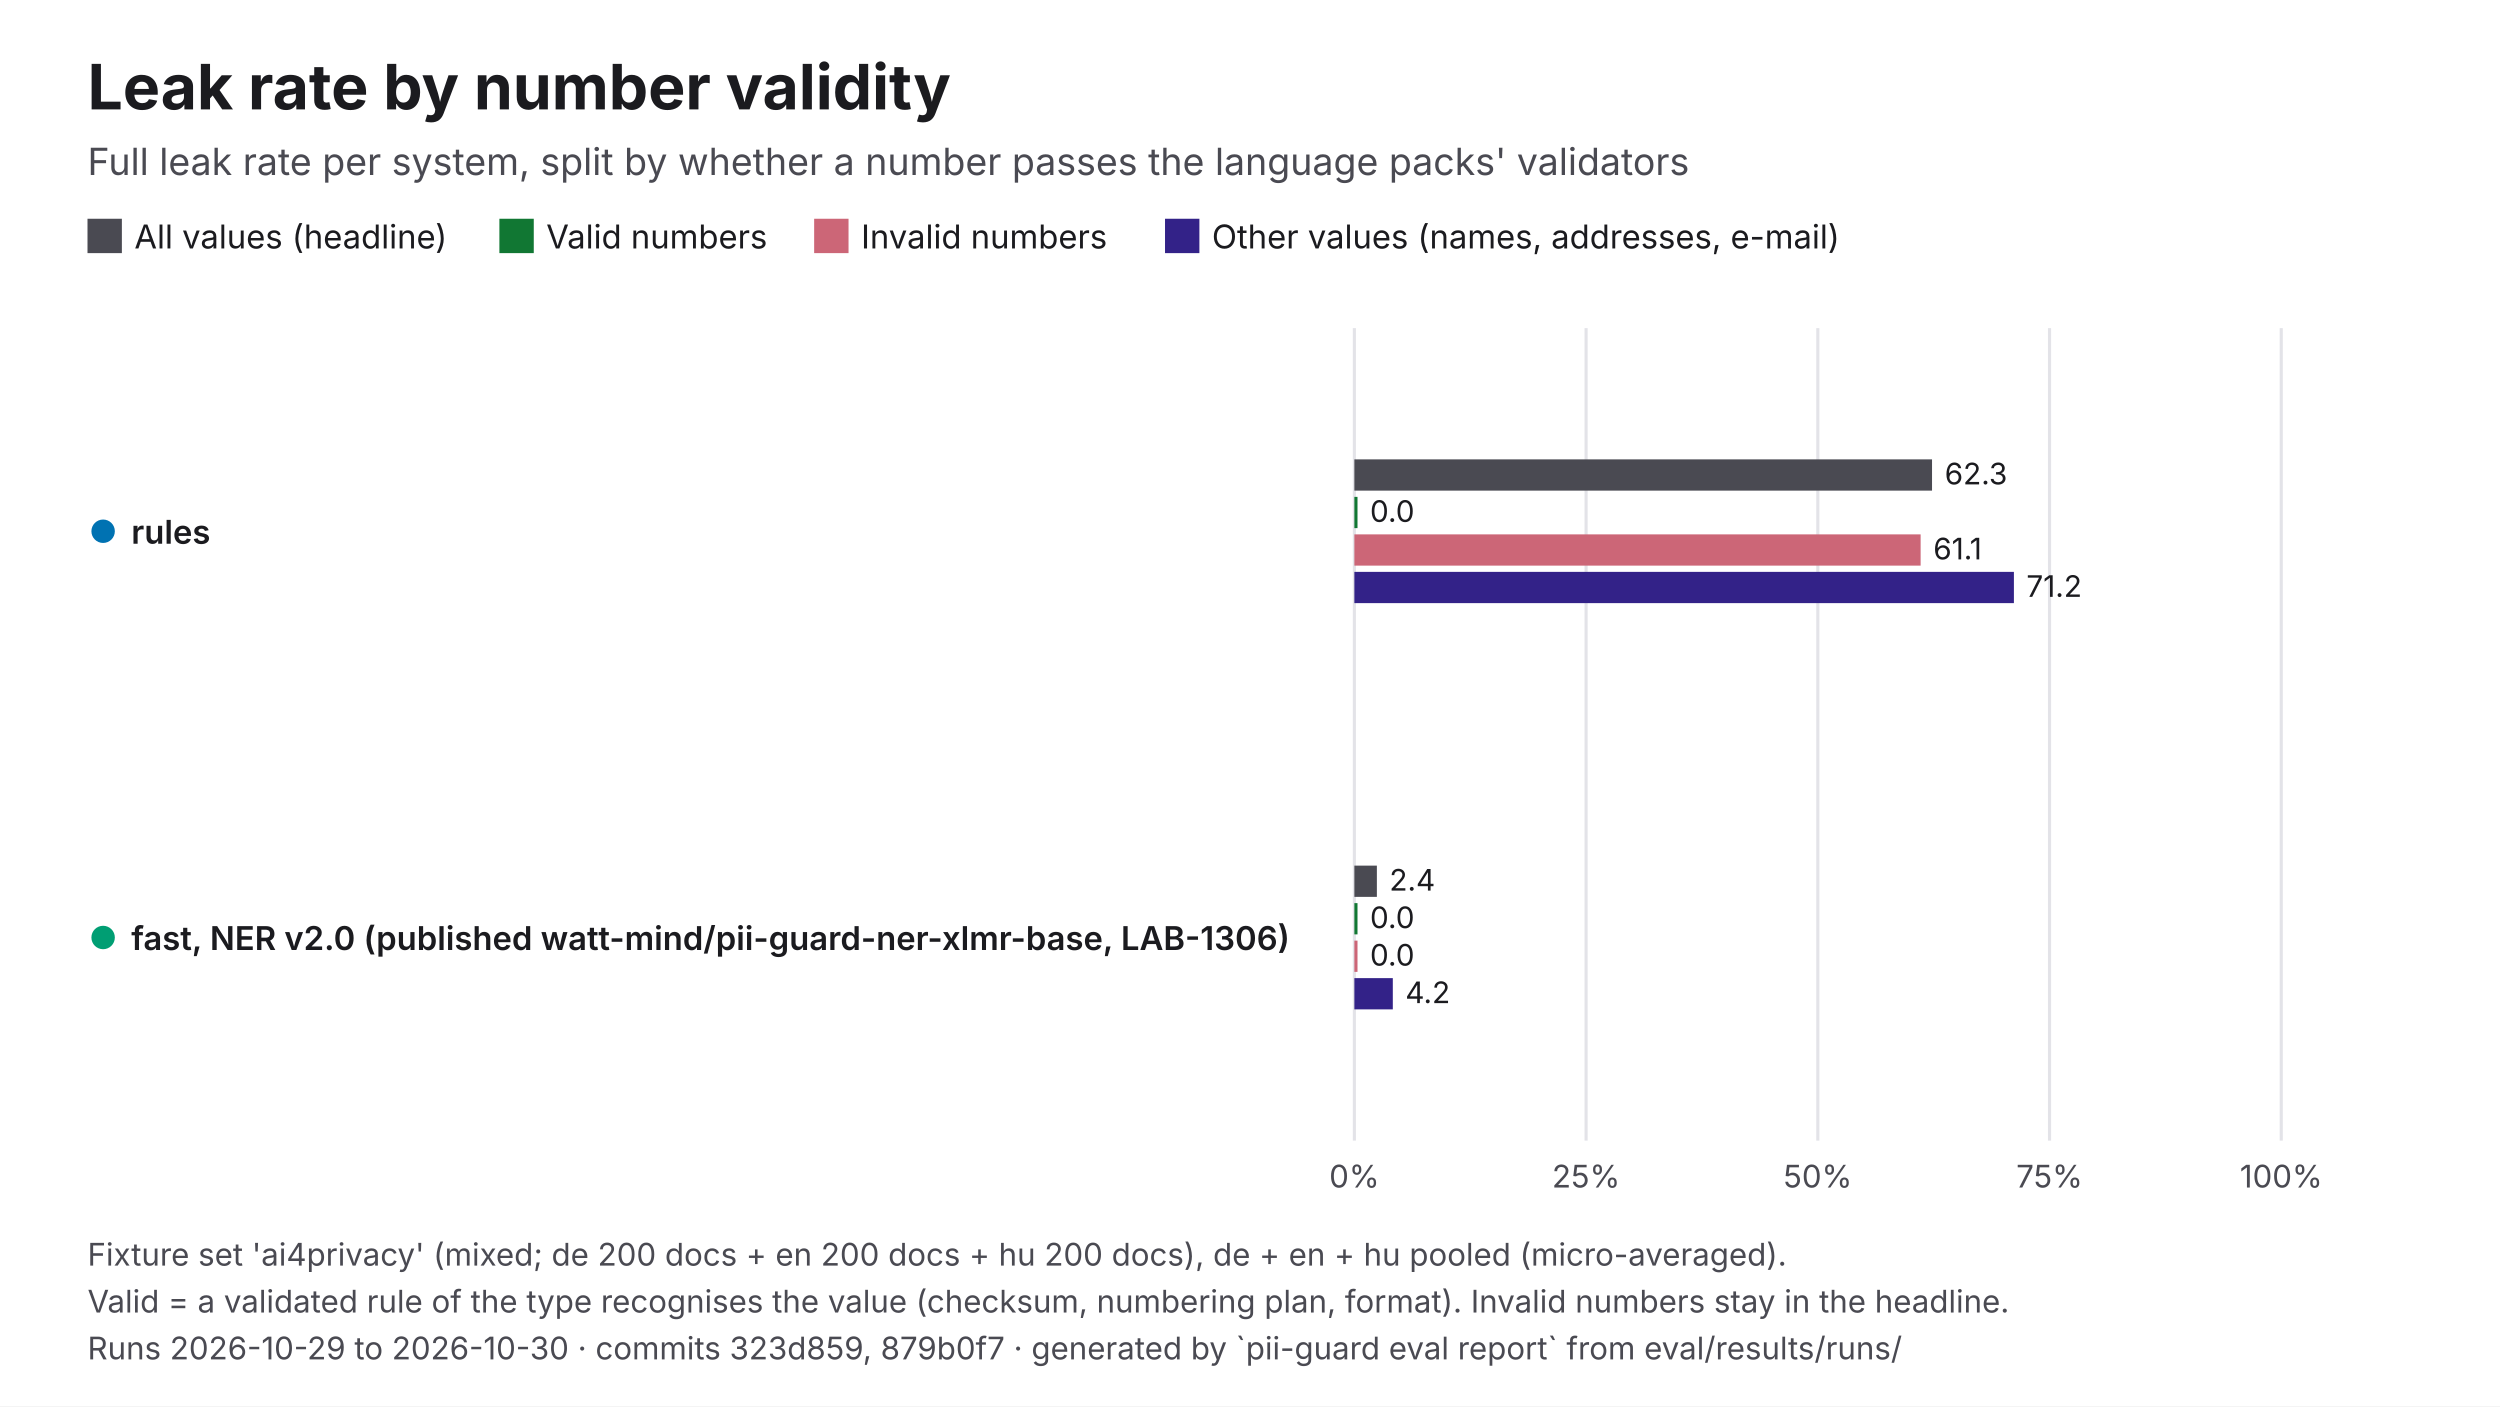
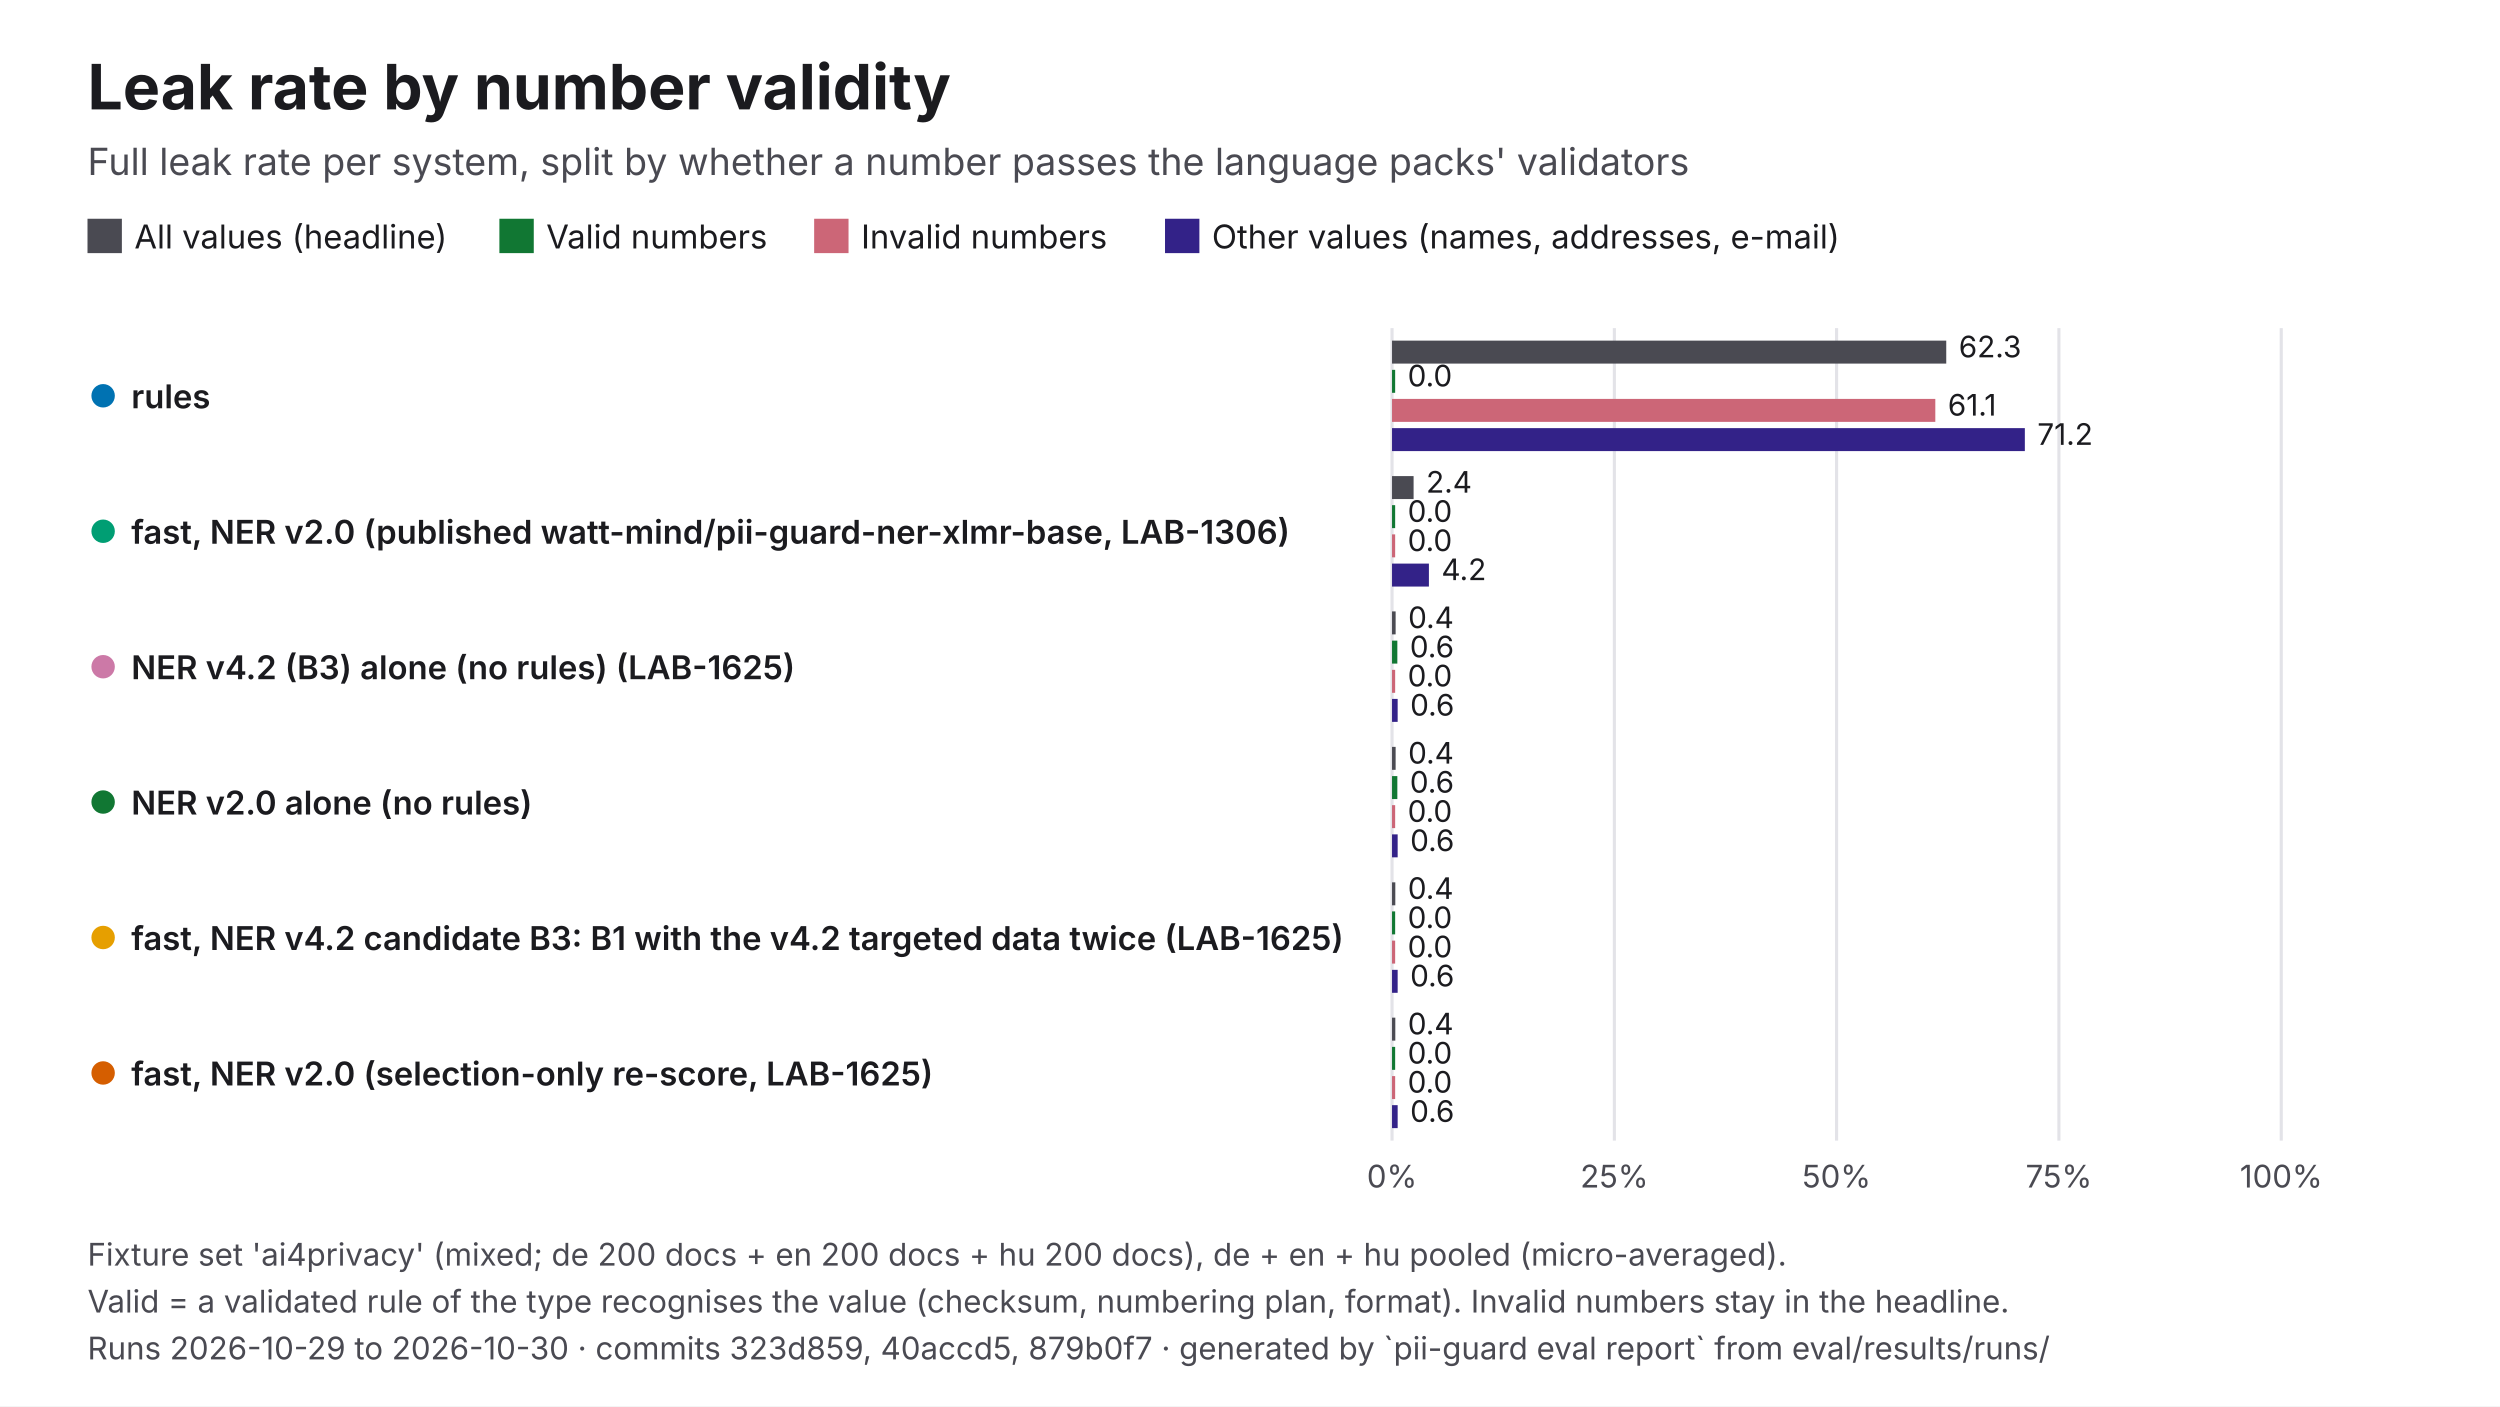
<svg xmlns="http://www.w3.org/2000/svg" viewBox="0 0 1600 900" width="1600" height="900" role="img" aria-labelledby="t d" font-family="Inter, 'Helvetica Neue', Helvetica, Arial, sans-serif">
  <rect width="1600" height="900" fill="#FFFFFF" />
  <text x="56" y="70" font-size="40" fill="#1B1B1F" font-weight="700">Leak rate by number validity</text>
  <text x="56" y="112" font-size="24" fill="#4A4A52">Full leak rate per system, split by whether a number passes the language packs' validators</text>
  <rect x="56" y="140" width="22" height="22" fill="#4A4A52" />
  <text x="86" y="159" font-size="21" fill="#1B1B1F">All values (headline)</text>
  <rect x="319.61" y="140" width="22" height="22" fill="#117733" />
  <text x="349.6" y="159" font-size="21" fill="#1B1B1F">Valid numbers</text>
  <rect x="521.06" y="140" width="22" height="22" fill="#CC6677" />
  <text x="551.1" y="159" font-size="21" fill="#1B1B1F">Invalid numbers</text>
  <rect x="745.61" y="140" width="22" height="22" fill="#332288" />
  <text x="775.6" y="159" font-size="21" fill="#1B1B1F">Other values (names, addresses, e-mail)</text>
-   <line x1="866.8" y1="210" x2="866.8" y2="730" stroke="#E3E3E8" stroke-width="2" />
-   <text x="866.8" y="760" font-size="20" fill="#4A4A52" text-anchor="middle">0%</text>
-   <line x1="1015.1" y1="210" x2="1015.1" y2="730" stroke="#E3E3E8" stroke-width="2" />
-   <text x="1015.1" y="760" font-size="20" fill="#4A4A52" text-anchor="middle">25%</text>
-   <line x1="1163.4" y1="210" x2="1163.4" y2="730" stroke="#E3E3E8" stroke-width="2" />
-   <text x="1163.4" y="760" font-size="20" fill="#4A4A52" text-anchor="middle">50%</text>
-   <line x1="1311.7" y1="210" x2="1311.7" y2="730" stroke="#E3E3E8" stroke-width="2" />
-   <text x="1311.7" y="760" font-size="20" fill="#4A4A52" text-anchor="middle">75%</text>
+   <line x1="890.9" y1="210" x2="890.9" y2="730" stroke="#E3E3E8" stroke-width="2" />
+   <text x="890.9" y="760" font-size="20" fill="#4A4A52" text-anchor="middle">0%</text>
+   <line x1="1033.2" y1="210" x2="1033.2" y2="730" stroke="#E3E3E8" stroke-width="2" />
+   <text x="1033.2" y="760" font-size="20" fill="#4A4A52" text-anchor="middle">25%</text>
+   <line x1="1175.4" y1="210" x2="1175.4" y2="730" stroke="#E3E3E8" stroke-width="2" />
+   <text x="1175.4" y="760" font-size="20" fill="#4A4A52" text-anchor="middle">50%</text>
+   <line x1="1317.7" y1="210" x2="1317.7" y2="730" stroke="#E3E3E8" stroke-width="2" />
+   <text x="1317.7" y="760" font-size="20" fill="#4A4A52" text-anchor="middle">75%</text>
  <line x1="1460" y1="210" x2="1460" y2="730" stroke="#E3E3E8" stroke-width="2" />
  <text x="1460" y="760" font-size="20" fill="#4A4A52" text-anchor="middle">100%</text>
-   <circle cx="66" cy="340" r="9" fill="#0072B2" stroke="#FFFFFF" stroke-width="3" />
-   <text x="84" y="348" font-size="21" fill="#1B1B1F" font-weight="600">rules</text>
-   <rect x="866.8" y="294" width="369.7" height="20" fill="#4A4A52" />
-   <text x="1244.6" y="310" font-size="19" fill="#1B1B1F">62.3</text>
-   <rect x="866.8" y="318" width="2" height="20" fill="#117733" />
-   <text x="876.8" y="334" font-size="19" fill="#1B1B1F">0.0</text>
-   <rect x="866.8" y="342" width="362.4" height="20" fill="#CC6677" />
-   <text x="1237.3" y="358" font-size="19" fill="#1B1B1F">61.1</text>
-   <rect x="866.8" y="366" width="422.1" height="20" fill="#332288" />
-   <text x="1296.9" y="382" font-size="19" fill="#1B1B1F">71.2</text>
-   <circle cx="66" cy="600" r="9" fill="#009E73" stroke="#FFFFFF" stroke-width="3" />
-   <text x="84" y="608" font-size="21" fill="#1B1B1F" font-weight="600">fast, NER v2.0 (published watt-mind/pii-guard-ner-xlmr-base, LAB-1306)</text>
-   <rect x="866.8" y="554" width="14.4" height="20" fill="#4A4A52" />
-   <text x="889.2" y="570" font-size="19" fill="#1B1B1F">2.4</text>
-   <rect x="866.8" y="578" width="2" height="20" fill="#117733" />
-   <text x="876.8" y="594" font-size="19" fill="#1B1B1F">0.0</text>
-   <rect x="866.8" y="602" width="2" height="20" fill="#CC6677" />
-   <text x="876.8" y="618" font-size="19" fill="#1B1B1F">0.0</text>
-   <rect x="866.8" y="626" width="24.6" height="20" fill="#332288" />
-   <text x="899.4" y="642" font-size="19" fill="#1B1B1F">4.2</text>
+   <circle cx="66" cy="253.3" r="9" fill="#0072B2" stroke="#FFFFFF" stroke-width="3" />
+   <text x="84" y="261.3" font-size="21" fill="#1B1B1F" font-weight="600">rules</text>
+   <rect x="890.9" y="218" width="354.7" height="14.7" fill="#4A4A52" />
+   <text x="1253.6" y="228.7" font-size="19" fill="#1B1B1F">62.3</text>
+   <rect x="890.9" y="236.7" width="2" height="14.7" fill="#117733" />
+   <text x="900.9" y="247.3" font-size="19" fill="#1B1B1F">0.0</text>
+   <rect x="890.9" y="255.3" width="347.7" height="14.7" fill="#CC6677" />
+   <text x="1246.6" y="266" font-size="19" fill="#1B1B1F">61.1</text>
+   <rect x="890.9" y="274" width="405" height="14.7" fill="#332288" />
+   <text x="1303.9" y="284.7" font-size="19" fill="#1B1B1F">71.2</text>
+   <circle cx="66" cy="340" r="9" fill="#009E73" stroke="#FFFFFF" stroke-width="3" />
+   <text x="84" y="348" font-size="21" fill="#1B1B1F" font-weight="600">fast, NER v2.0 (published watt-mind/pii-guard-ner-xlmr-base, LAB-1306)</text>
+   <rect x="890.9" y="304.7" width="13.8" height="14.7" fill="#4A4A52" />
+   <text x="912.7" y="315.3" font-size="19" fill="#1B1B1F">2.4</text>
+   <rect x="890.9" y="323.3" width="2" height="14.7" fill="#117733" />
+   <text x="900.9" y="334" font-size="19" fill="#1B1B1F">0.0</text>
+   <rect x="890.9" y="342" width="2" height="14.7" fill="#CC6677" />
+   <text x="900.9" y="352.7" font-size="19" fill="#1B1B1F">0.0</text>
+   <rect x="890.9" y="360.7" width="23.6" height="14.7" fill="#332288" />
+   <text x="922.5" y="371.3" font-size="19" fill="#1B1B1F">4.2</text>
+   <circle cx="66" cy="426.7" r="9" fill="#CC79A7" stroke="#FFFFFF" stroke-width="3" />
+   <text x="84" y="434.7" font-size="21" fill="#1B1B1F" font-weight="600">NER v4.2 (B3) alone (no rules) (LAB-1625)</text>
+   <rect x="890.9" y="391.3" width="2.3" height="14.7" fill="#4A4A52" />
+   <text x="901.2" y="402" font-size="19" fill="#1B1B1F">0.4</text>
+   <rect x="890.9" y="410" width="3.4" height="14.7" fill="#117733" />
+   <text x="902.3" y="420.7" font-size="19" fill="#1B1B1F">0.6</text>
+   <rect x="890.9" y="428.7" width="2" height="14.7" fill="#CC6677" />
+   <text x="900.9" y="439.3" font-size="19" fill="#1B1B1F">0.0</text>
+   <rect x="890.9" y="447.3" width="3.6" height="14.7" fill="#332288" />
+   <text x="902.5" y="458" font-size="19" fill="#1B1B1F">0.6</text>
+   <circle cx="66" cy="513.3" r="9" fill="#117733" stroke="#FFFFFF" stroke-width="3" />
+   <text x="84" y="521.3" font-size="21" fill="#1B1B1F" font-weight="600">NER v2.0 alone (no rules)</text>
+   <rect x="890.9" y="478" width="2.3" height="14.7" fill="#4A4A52" />
+   <text x="901.2" y="488.7" font-size="19" fill="#1B1B1F">0.4</text>
+   <rect x="890.9" y="496.7" width="3.4" height="14.7" fill="#117733" />
+   <text x="902.3" y="507.3" font-size="19" fill="#1B1B1F">0.6</text>
+   <rect x="890.9" y="515.3" width="2" height="14.7" fill="#CC6677" />
+   <text x="900.9" y="526" font-size="19" fill="#1B1B1F">0.0</text>
+   <rect x="890.9" y="534" width="3.6" height="14.7" fill="#332288" />
+   <text x="902.5" y="544.7" font-size="19" fill="#1B1B1F">0.6</text>
+   <circle cx="66" cy="600" r="9" fill="#E69F00" stroke="#FFFFFF" stroke-width="3" />
+   <text x="84" y="608" font-size="21" fill="#1B1B1F" font-weight="600">fast, NER v4.2 candidate B3: B1 with the v4.2 targeted data twice (LAB-1625)</text>
+   <rect x="890.9" y="564.7" width="2.1" height="14.7" fill="#4A4A52" />
+   <text x="901" y="575.3" font-size="19" fill="#1B1B1F">0.4</text>
+   <rect x="890.9" y="583.3" width="2" height="14.7" fill="#117733" />
+   <text x="900.9" y="594" font-size="19" fill="#1B1B1F">0.0</text>
+   <rect x="890.9" y="602" width="2" height="14.7" fill="#CC6677" />
+   <text x="900.9" y="612.7" font-size="19" fill="#1B1B1F">0.0</text>
+   <rect x="890.9" y="620.7" width="3.6" height="14.7" fill="#332288" />
+   <text x="902.5" y="631.3" font-size="19" fill="#1B1B1F">0.6</text>
+   <circle cx="66" cy="686.7" r="9" fill="#D55E00" stroke="#FFFFFF" stroke-width="3" />
+   <text x="84" y="694.7" font-size="21" fill="#1B1B1F" font-weight="600">fast, NER v2.0 (selection-only re-score, LAB-1625)</text>
+   <rect x="890.9" y="651.3" width="2.1" height="14.7" fill="#4A4A52" />
+   <text x="901" y="662" font-size="19" fill="#1B1B1F">0.4</text>
+   <rect x="890.9" y="670" width="2" height="14.7" fill="#117733" />
+   <text x="900.9" y="680.7" font-size="19" fill="#1B1B1F">0.0</text>
+   <rect x="890.9" y="688.7" width="2" height="14.7" fill="#CC6677" />
+   <text x="900.9" y="699.3" font-size="19" fill="#1B1B1F">0.0</text>
+   <rect x="890.9" y="707.3" width="3.6" height="14.7" fill="#332288" />
+   <text x="902.5" y="718" font-size="19" fill="#1B1B1F">0.6</text>
  <text x="56" y="810" font-size="20" fill="#4A4A52">Fixture set 'ai4privacy' (mixed; de 200 docs + en 200 docs + hu 200 docs), de + en + hu pooled (micro-averaged).</text>
  <text x="56" y="840" font-size="20" fill="#4A4A52">Valid = a validated rule of the type recognises the value (checksum, numbering plan, format). Invalid numbers stay in the headline.</text>
-   <text x="56" y="870" font-size="20" fill="#4A4A52">Runs 2026-10-29 to 2026-10-30 · commits 323d859, 879b0f7 · generated by `pii-guard eval report` from eval/results/runs/</text>
+   <text x="56" y="870" font-size="20" fill="#4A4A52">Runs 2026-10-29 to 2026-10-30 · commits 323d859, 40accd5, 879b0f7 · generated by `pii-guard eval report` from eval/results/runs/</text>
</svg>
